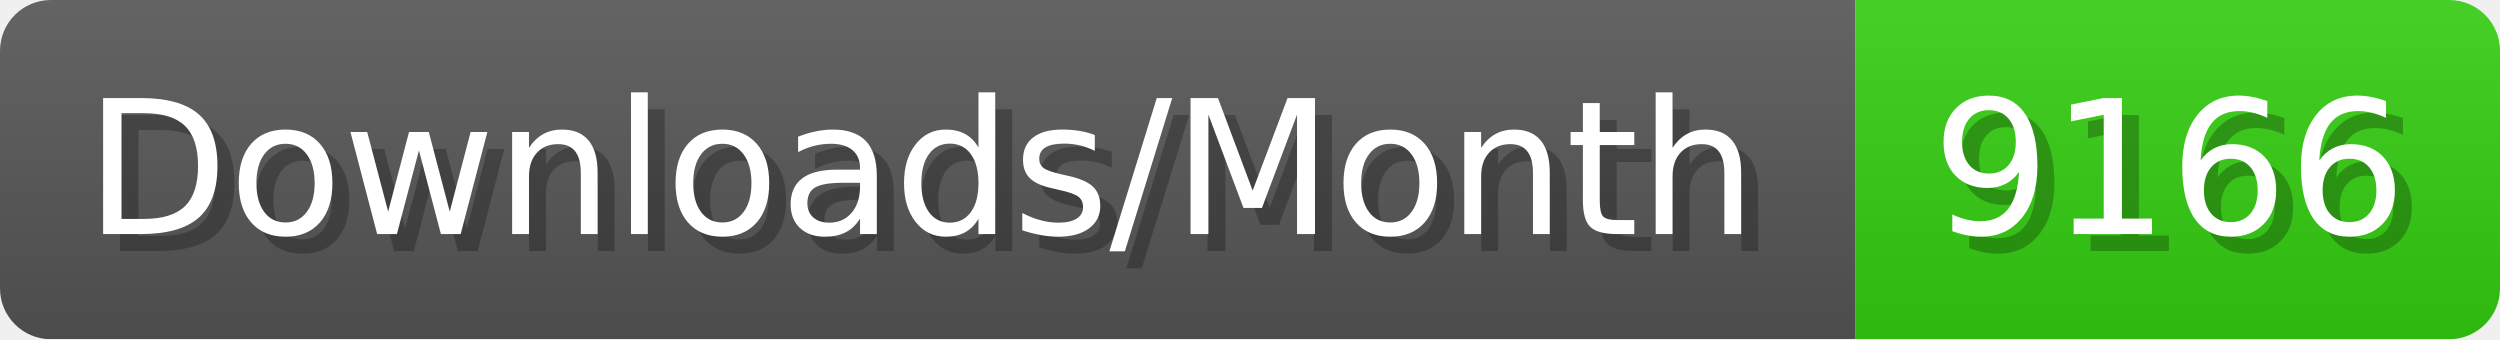
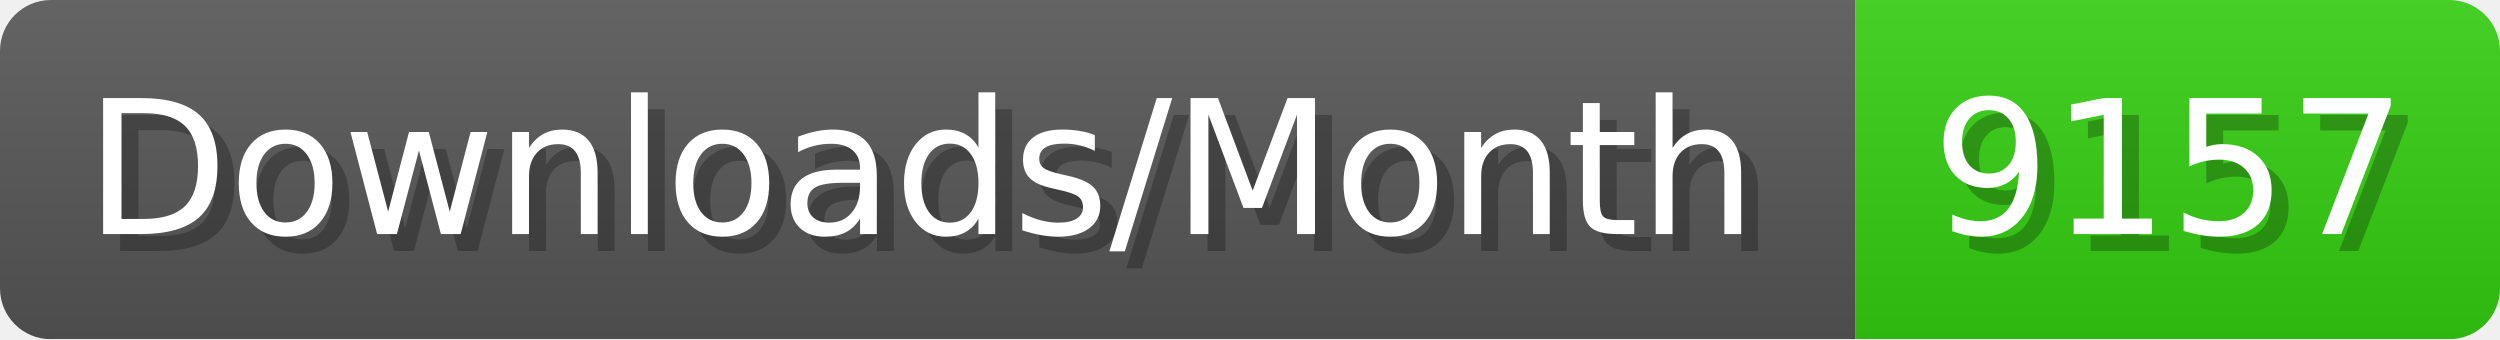
- <svg xmlns="http://www.w3.org/2000/svg" width="147.4" height="20" viewBox="0 0 1474 200" role="img" aria-label="Downloads/Month: 9166">
+ <svg xmlns="http://www.w3.org/2000/svg" width="147.4" height="20" viewBox="0 0 1474 200" role="img" aria-label="Downloads/Month: 9157">
  <linearGradient id="YlXUI" x2="0" y2="100%">
    <stop offset="0" stop-opacity=".1" stop-color="#EEE" />
    <stop offset="1" stop-opacity=".1" />
  </linearGradient>
  <mask id="JHhop">
    <rect width="1474" height="200" rx="30" fill="#FFF" />
  </mask>
  <g mask="url(#JHhop)">
    <rect width="1094" height="200" fill="#555" />
    <rect width="380" height="200" fill="#3C1" x="1094" />
    <rect width="1474" height="200" fill="url(#YlXUI)" />
  </g>
  <g aria-hidden="true" fill="#fff" text-anchor="start" font-family="Verdana,DejaVu Sans,sans-serif" font-size="110">
    <text x="60" y="148" textLength="994" fill="#000" opacity="0.25">Downloads/Month</text>
    <text x="50" y="138" textLength="994">Downloads/Month</text>
-     <text x="1149" y="148" textLength="280" fill="#000" opacity="0.25">9166</text>
-     <text x="1139" y="138" textLength="280">9166</text>
+     <text x="1149" y="148" textLength="280" fill="#000" opacity="0.25">9157</text>
+     <text x="1139" y="138" textLength="280">9157</text>
  </g>
</svg>
